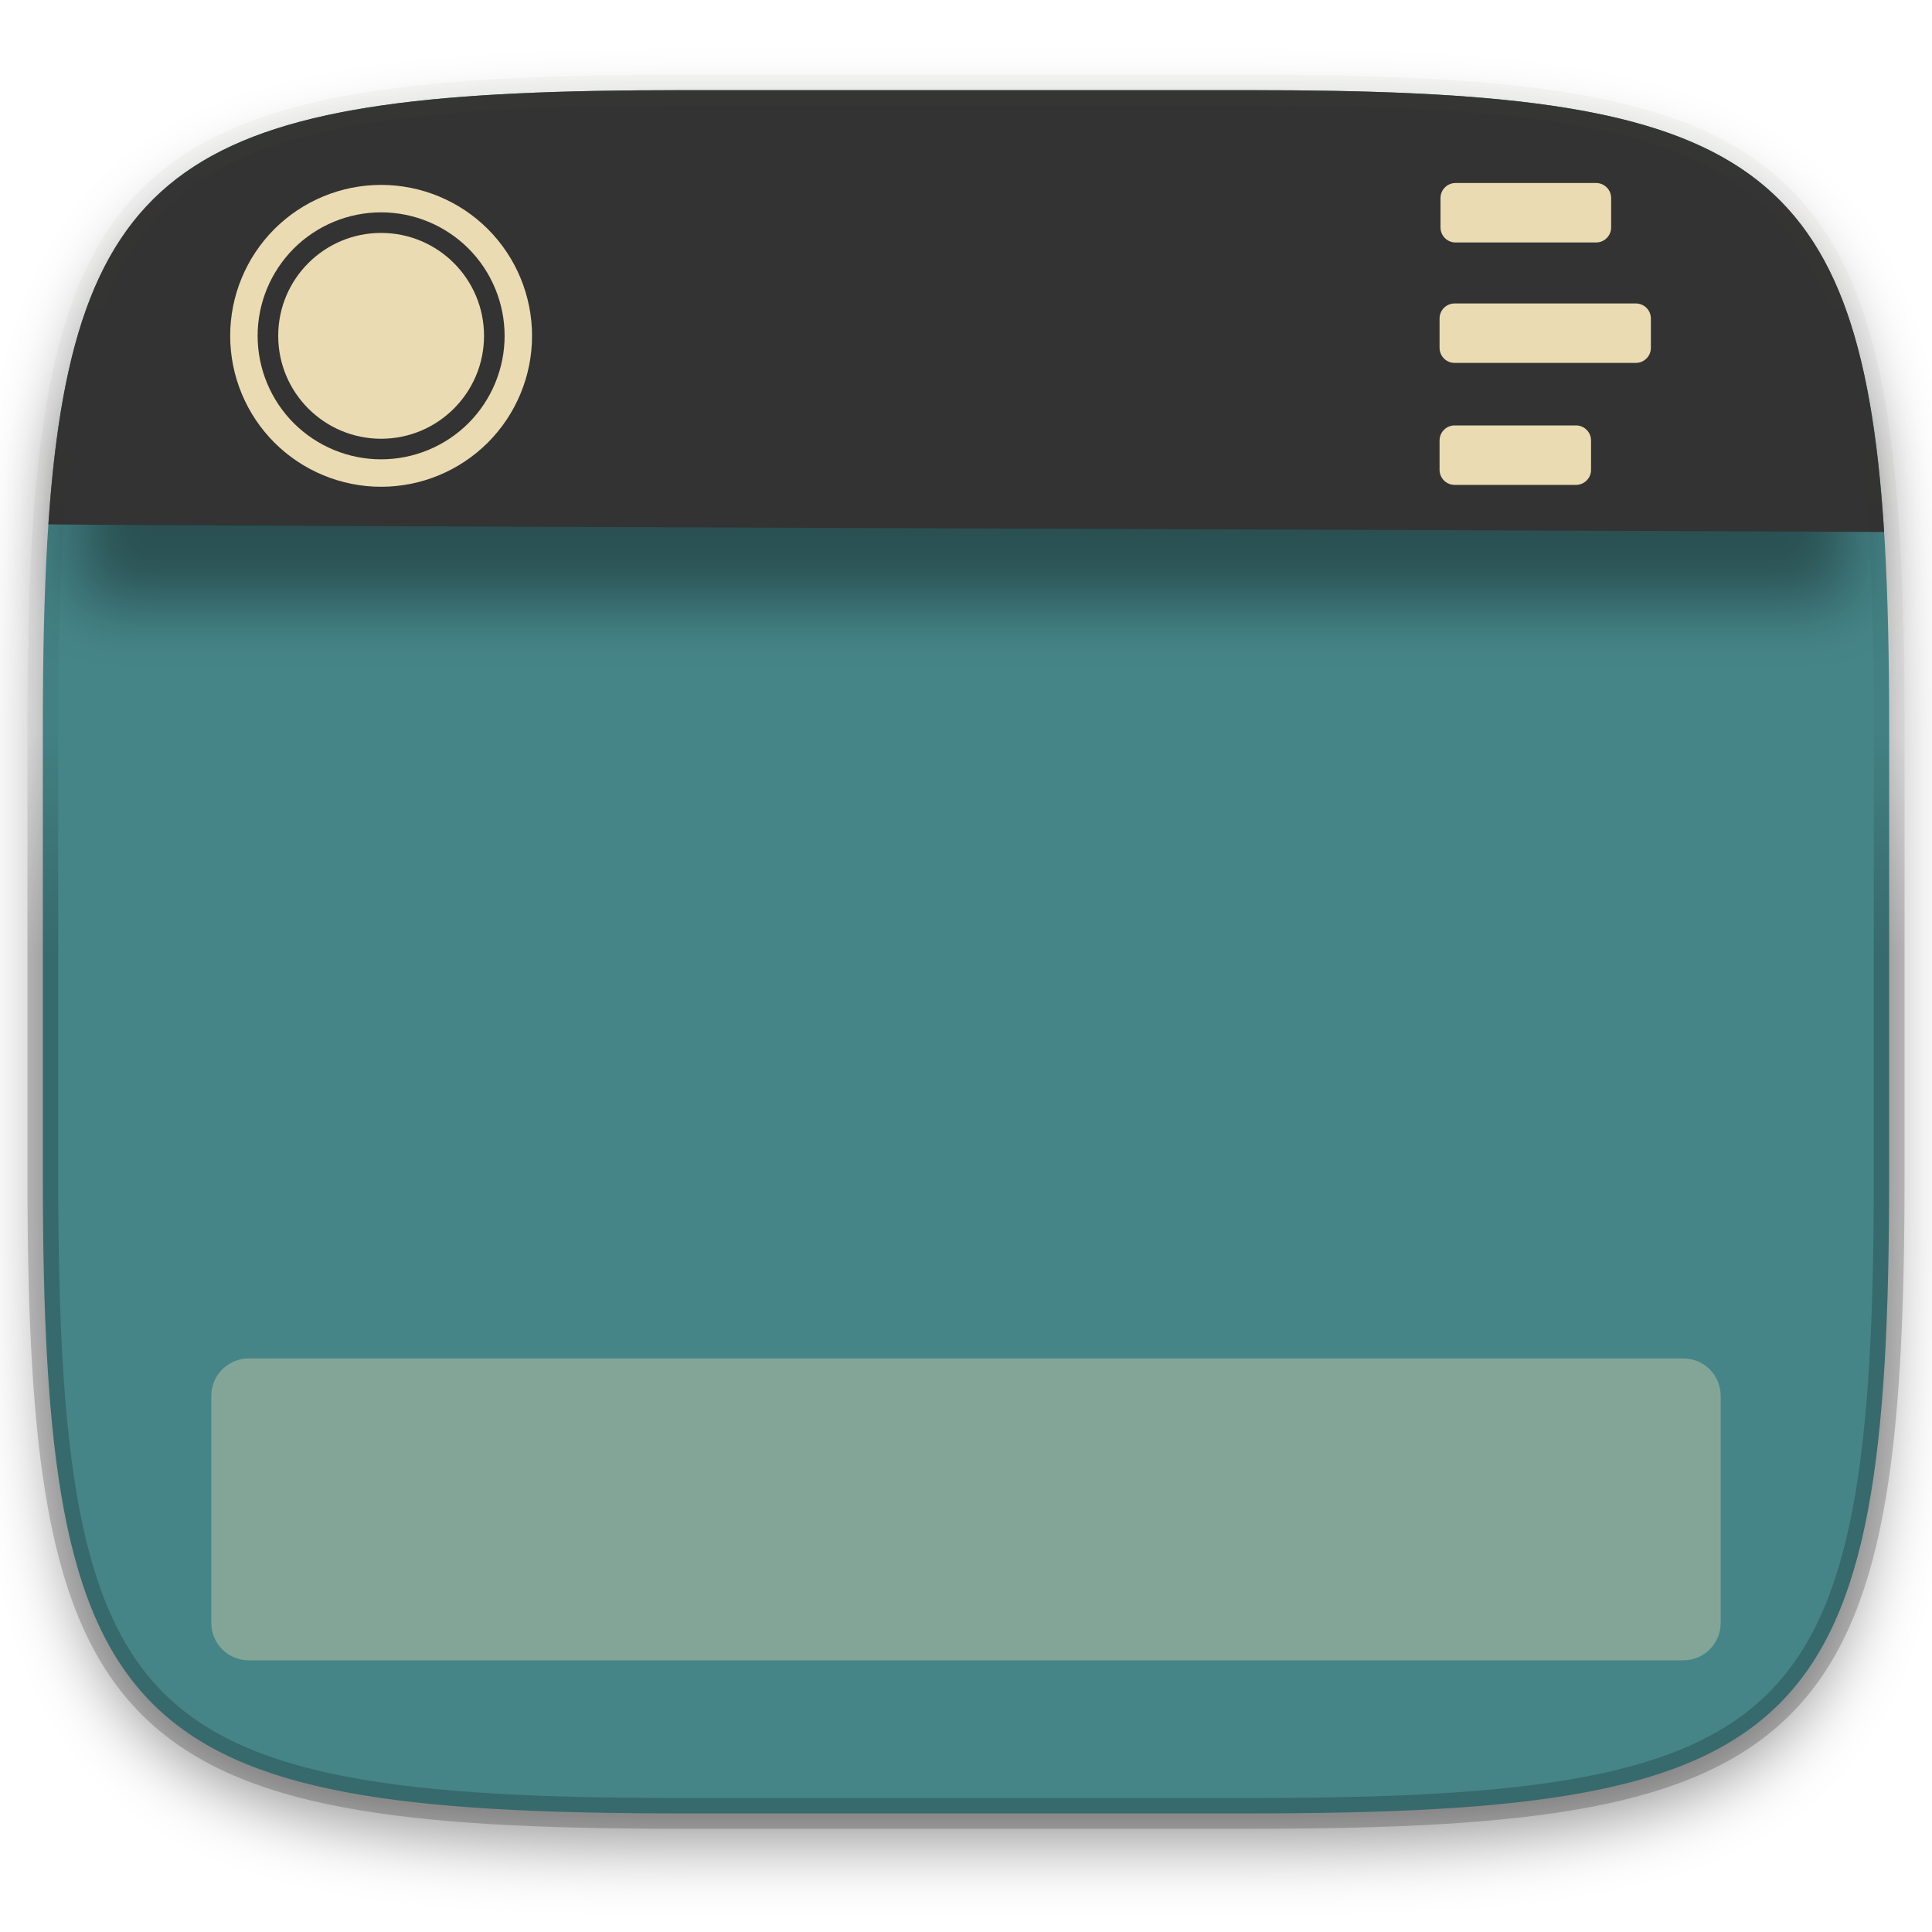
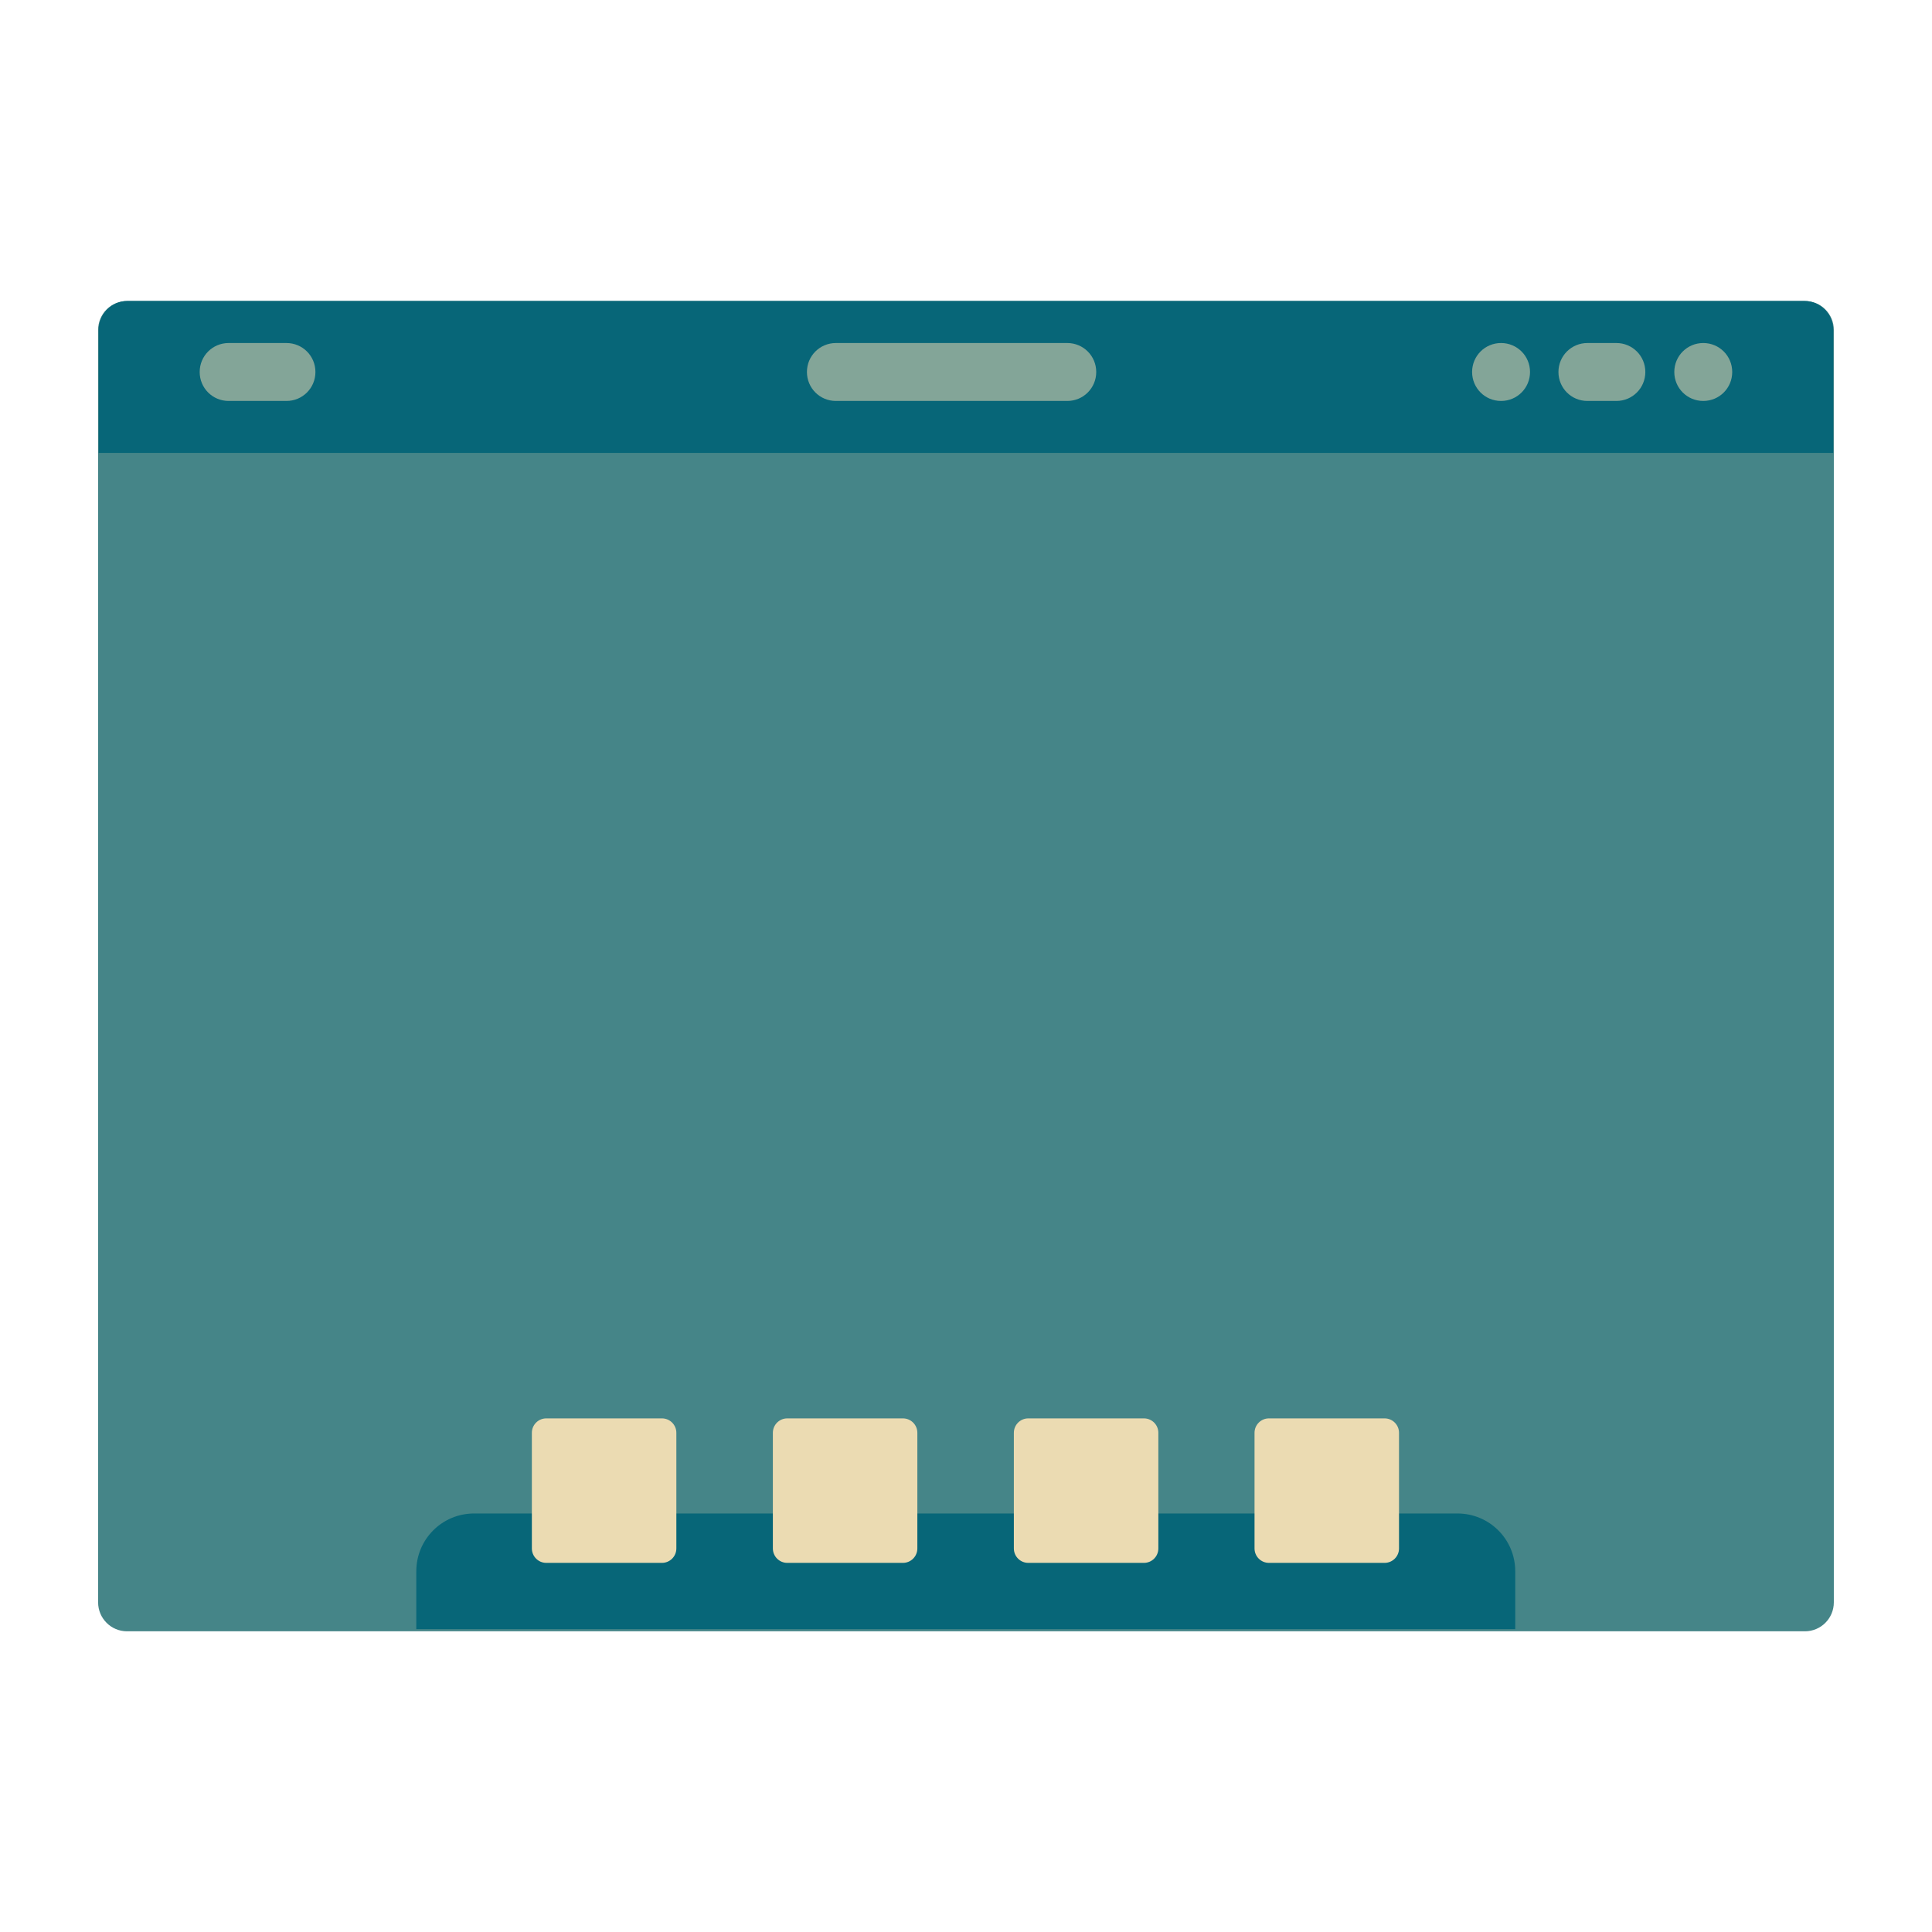
- <svg xmlns="http://www.w3.org/2000/svg" style="isolation:isolate" width="256" height="256">
-   <defs>
-     <clipPath id="a">
-       <path fill="#ebdbb2" d="M0 0h256v256H0z" />
-     </clipPath>
-   </defs>
-   <g clip-path="url(#a)">
-     <path fill="#458588" d="M165.685 11.947c74.055 0 84.639 10.557 84.639 84.544v59.251c0 73.986-10.584 84.543-84.639 84.543h-75.37c-74.055 0-84.639-10.557-84.639-84.543V96.491c0-73.987 10.584-84.544 84.639-84.544z" filter="url(#b)" />
-     <defs>
-       <filter id="b" width="4" height="4" x="-2" y="-2" color-interpolation-filters="sRGB" filterUnits="objectBoundingBox">
-         <feGaussianBlur in="SourceGraphic" stdDeviation="4.294" />
-         <feOffset dy="4" result="pf_100_offsetBlur" />
-         <feFlood flood-opacity=".4" />
-         <feComposite in2="pf_100_offsetBlur" operator="in" result="pf_100_dropShadow" />
-         <feBlend in="SourceGraphic" in2="pf_100_dropShadow" />
-       </filter>
-     </defs>
-     <path opacity=".4" d="M10.5 56.5H245v23.25H10.5z" filter="url(#c)" />
-     <defs>
-       <filter id="c" width="4" height="4" x="-2" y="-2" color-interpolation-filters="sRGB" filterUnits="objectBoundingBox">
-         <feGaussianBlur stdDeviation="4.294" />
-       </filter>
-     </defs>
-     <path fill="#333333" d="M165.685 11.947c64.324 0 80.762 7.965 83.971 58.543-5.534-.093-249.79-.86-243.244-1.03C9.78 19.804 26.43 11.947 90.315 11.947z" />
-     <g fill="#ebdbb2">
-       <path fill-rule="evenodd" d="M30.5 44.5c0-5.3 2.109-10.391 5.855-14.145A20.037 20.037 0 0 1 50.5 24.5c5.3 0 10.391 2.109 14.145 5.855A20.037 20.037 0 0 1 70.5 44.5c0 5.3-2.109 10.391-5.855 14.145A20.037 20.037 0 0 1 50.5 64.5c-5.3 0-10.391-2.109-14.145-5.855A20.037 20.037 0 0 1 30.5 44.5zm3.636 0c0-4.336 1.728-8.5 4.791-11.573A16.405 16.405 0 0 1 50.5 28.136c4.336 0 8.5 1.728 11.573 4.791A16.405 16.405 0 0 1 66.864 44.5c0 4.336-1.728 8.5-4.791 11.573A16.405 16.405 0 0 1 50.5 60.864c-4.336 0-8.5-1.728-11.573-4.791A16.405 16.405 0 0 1 34.136 44.5z" />
-       <circle cx="50.5" cy="44.5" r="13.636" />
-     </g>
-     <g fill="#ebdbb2">
-       <path d="M192.867 24.25h18.625c1.1 0 1.993.893 1.993 1.993v3.893c0 1.1-.893 1.993-1.993 1.993h-18.625c-1.1 0-1.993-.893-1.993-1.993v-3.893c0-1.1.893-1.993 1.993-1.993zM192.743 40.21h24.014c1.1 0 1.993.892 1.993 1.992v3.894a1.994 1.994 0 0 1-1.993 1.992h-24.014c-1.1 0-1.993-.893-1.993-1.992v-3.894c0-1.1.893-1.992 1.993-1.992zM192.743 56.371h16.085c1.1 0 1.993.893 1.993 1.993v3.893c0 1.1-.893 1.993-1.993 1.993h-16.085c-1.1 0-1.993-.893-1.993-1.993v-3.893c0-1.1.893-1.993 1.993-1.993z" />
-     </g>
-     <path fill="#83a598" d="M32.953 180h190.094a4.955 4.955 0 0 1 4.953 4.953v30.094a4.955 4.955 0 0 1-4.953 4.953H32.953A4.955 4.955 0 0 1 28 215.047v-30.094A4.955 4.955 0 0 1 32.953 180z" />
-     <g opacity=".4">
-       <linearGradient id="d" x1="3.516" x2="3.516" y1="130.466" y2="-109.966" gradientTransform="scale(1.0345 .96666)" gradientUnits="userSpaceOnUse">
-         <stop offset="0%" stop-opacity=".498" />
-         <stop offset="12.5%" stop-opacity=".098" />
-         <stop offset="92.5%" stop-color="#ebdbb2" stop-opacity=".098" />
-         <stop offset="100%" stop-color="#ebdbb2" />
-       </linearGradient>
-       <path fill="none" stroke="url(#d)" stroke-linecap="round" stroke-linejoin="round" stroke-width="4.077" d="M165.685 11.947c74.055 0 84.639 10.557 84.639 84.544v59.251c0 73.986-10.584 84.543-84.639 84.543h-75.37c-74.055 0-84.639-10.557-84.639-84.543V96.491c0-73.987 10.584-84.544 84.639-84.544z" />
-     </g>
-   </g>
+ <svg xmlns="http://www.w3.org/2000/svg" width="256" height="256" version="1.1" viewBox="0 0 67.72 67.72">
+   <rect x="3.439" y="10.55" width="60.84" height="46.63" ry="1.014" fill="#458588" stroke-width="3.831" style="paint-order:stroke markers fill" />
+   <path d="m16.62 53.05c-1.123 0-2.028 0.904-2.028 2.028v2.028h38.52v-2.028c0-1.123-0.904-2.028-2.028-2.028z" fill="#076678" stroke-width="1.014" style="paint-order:stroke markers fill" />
+   <path transform="matrix(3.831 0 0 3.831 1.411 -1072)" d="m4.63 292.8c-0.073 0-0.132 0.059-0.132 0.132v1.058c0 0.073 0.059 0.132 0.132 0.132h1.058c0.073 0 0.132-0.059 0.132-0.132v-1.058c0-0.073-0.059-0.132-0.132-0.132h-1.058zm2.205 0c-0.073 0-0.132 0.059-0.132 0.132v1.058c0 0.073 0.059 0.132 0.132 0.132h1.058c0.073 0 0.132-0.059 0.132-0.132v-1.058c0-0.073-0.059-0.132-0.132-0.132h-1.058zm2.205 0c-0.073 0-0.132 0.059-0.132 0.132v1.058c0 0.073 0.059 0.132 0.132 0.132h1.058c0.073 0 0.132-0.059 0.132-0.132v-1.058c0-0.073-0.059-0.132-0.132-0.132h-1.058zm2.202 0c-0.073 0-0.132 0.059-0.132 0.132v1.058c0 0.073 0.059 0.132 0.132 0.132h1.058c0.073 0 0.132-0.059 0.132-0.132v-1.058c0-0.073-0.059-0.132-0.132-0.132h-1.058z" fill="#ebdbb2" style="paint-order:stroke markers fill" />
+   <path d="m4.472 10.55c-0.562 0-1.014 0.452-1.014 1.014v4.312h60.8v-4.312c0-0.562-0.452-1.014-1.014-1.014z" fill="#076678" stroke-width="1.014" style="paint-order:stroke markers fill" />
+   <path transform="matrix(3.831 0 0 3.831 .9156 -1071)" d="m1.853 282.7c-0.147 0-0.265 0.118-0.265 0.265s0.118 0.265 0.265 0.265h0.529c0.147 0 0.265-0.118 0.265-0.265s-0.118-0.265-0.265-0.265h-0.529zm5.556 0c-0.147 0-0.265 0.118-0.265 0.265s0.118 0.265 0.265 0.265h2.117c0.147 0 0.265-0.118 0.265-0.265s-0.118-0.265-0.265-0.265h-2.117zm6.086 0c-0.147 0-0.265 0.118-0.265 0.265s0.118 0.265 0.265 0.265 0.265-0.118 0.265-0.265-0.118-0.265-0.265-0.265zm0.79 0c-0.147 0-0.265 0.118-0.265 0.265s0.118 0.265 0.265 0.265h0.265c0.147 0 0.265-0.118 0.265-0.265s-0.118-0.265-0.265-0.265h-0.265zm1.06 0c-0.147 0-0.265 0.118-0.265 0.265s0.118 0.265 0.265 0.265 0.265-0.118 0.265-0.265-0.118-0.265-0.265-0.265z" fill="#83a598" style="paint-order:stroke markers fill" />
</svg>
